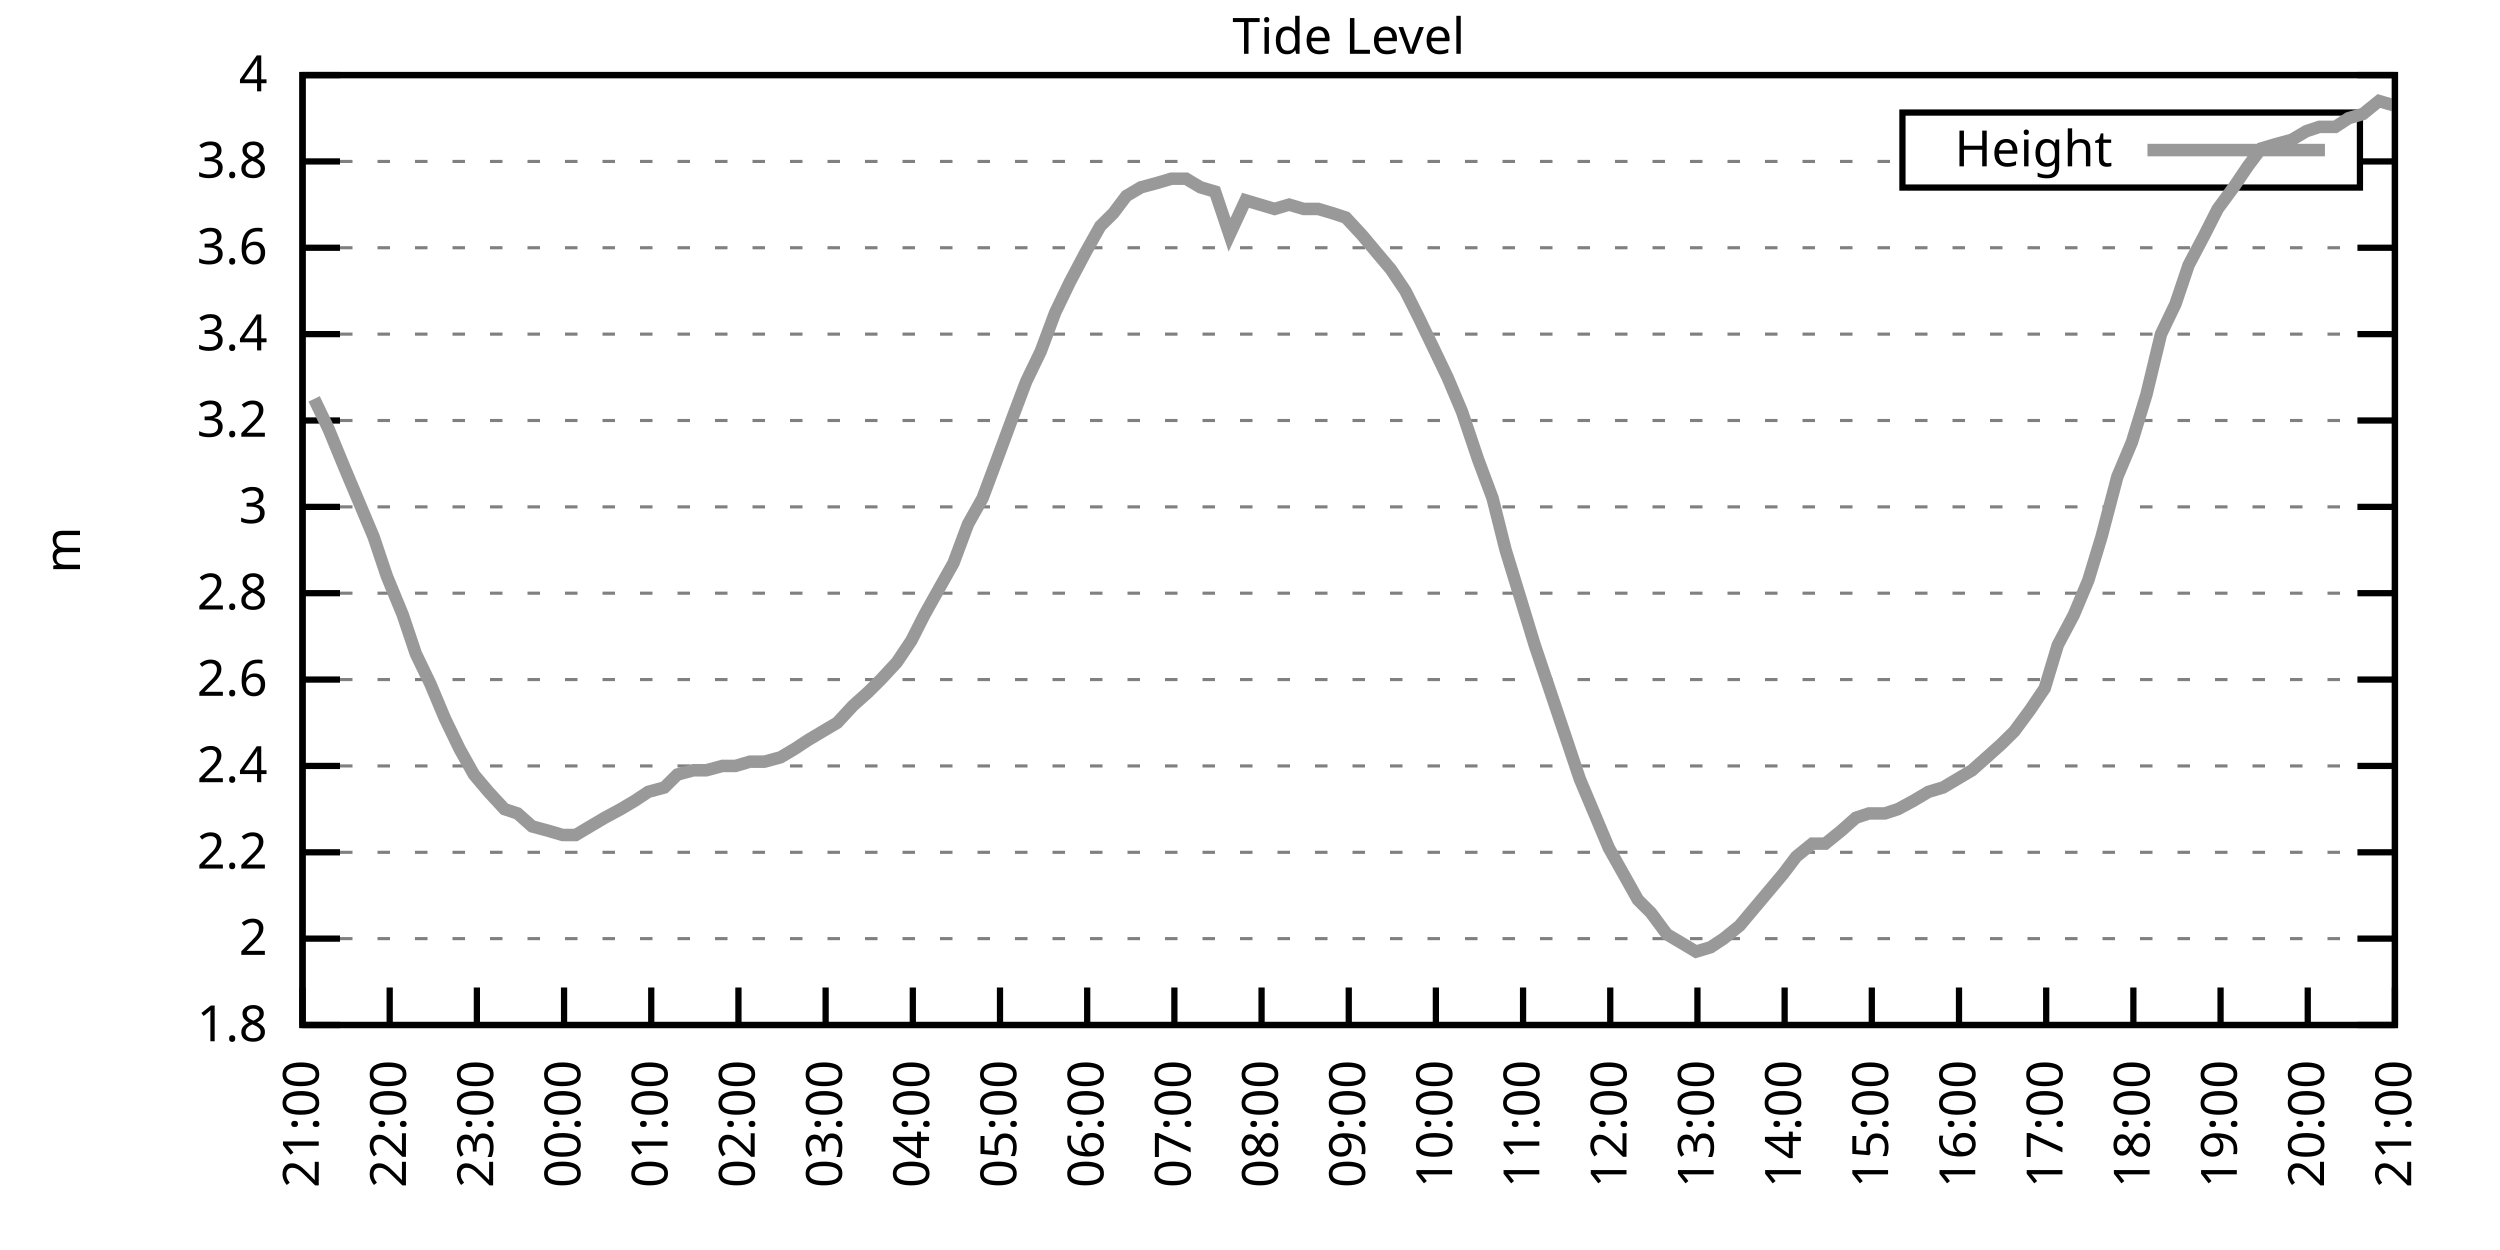
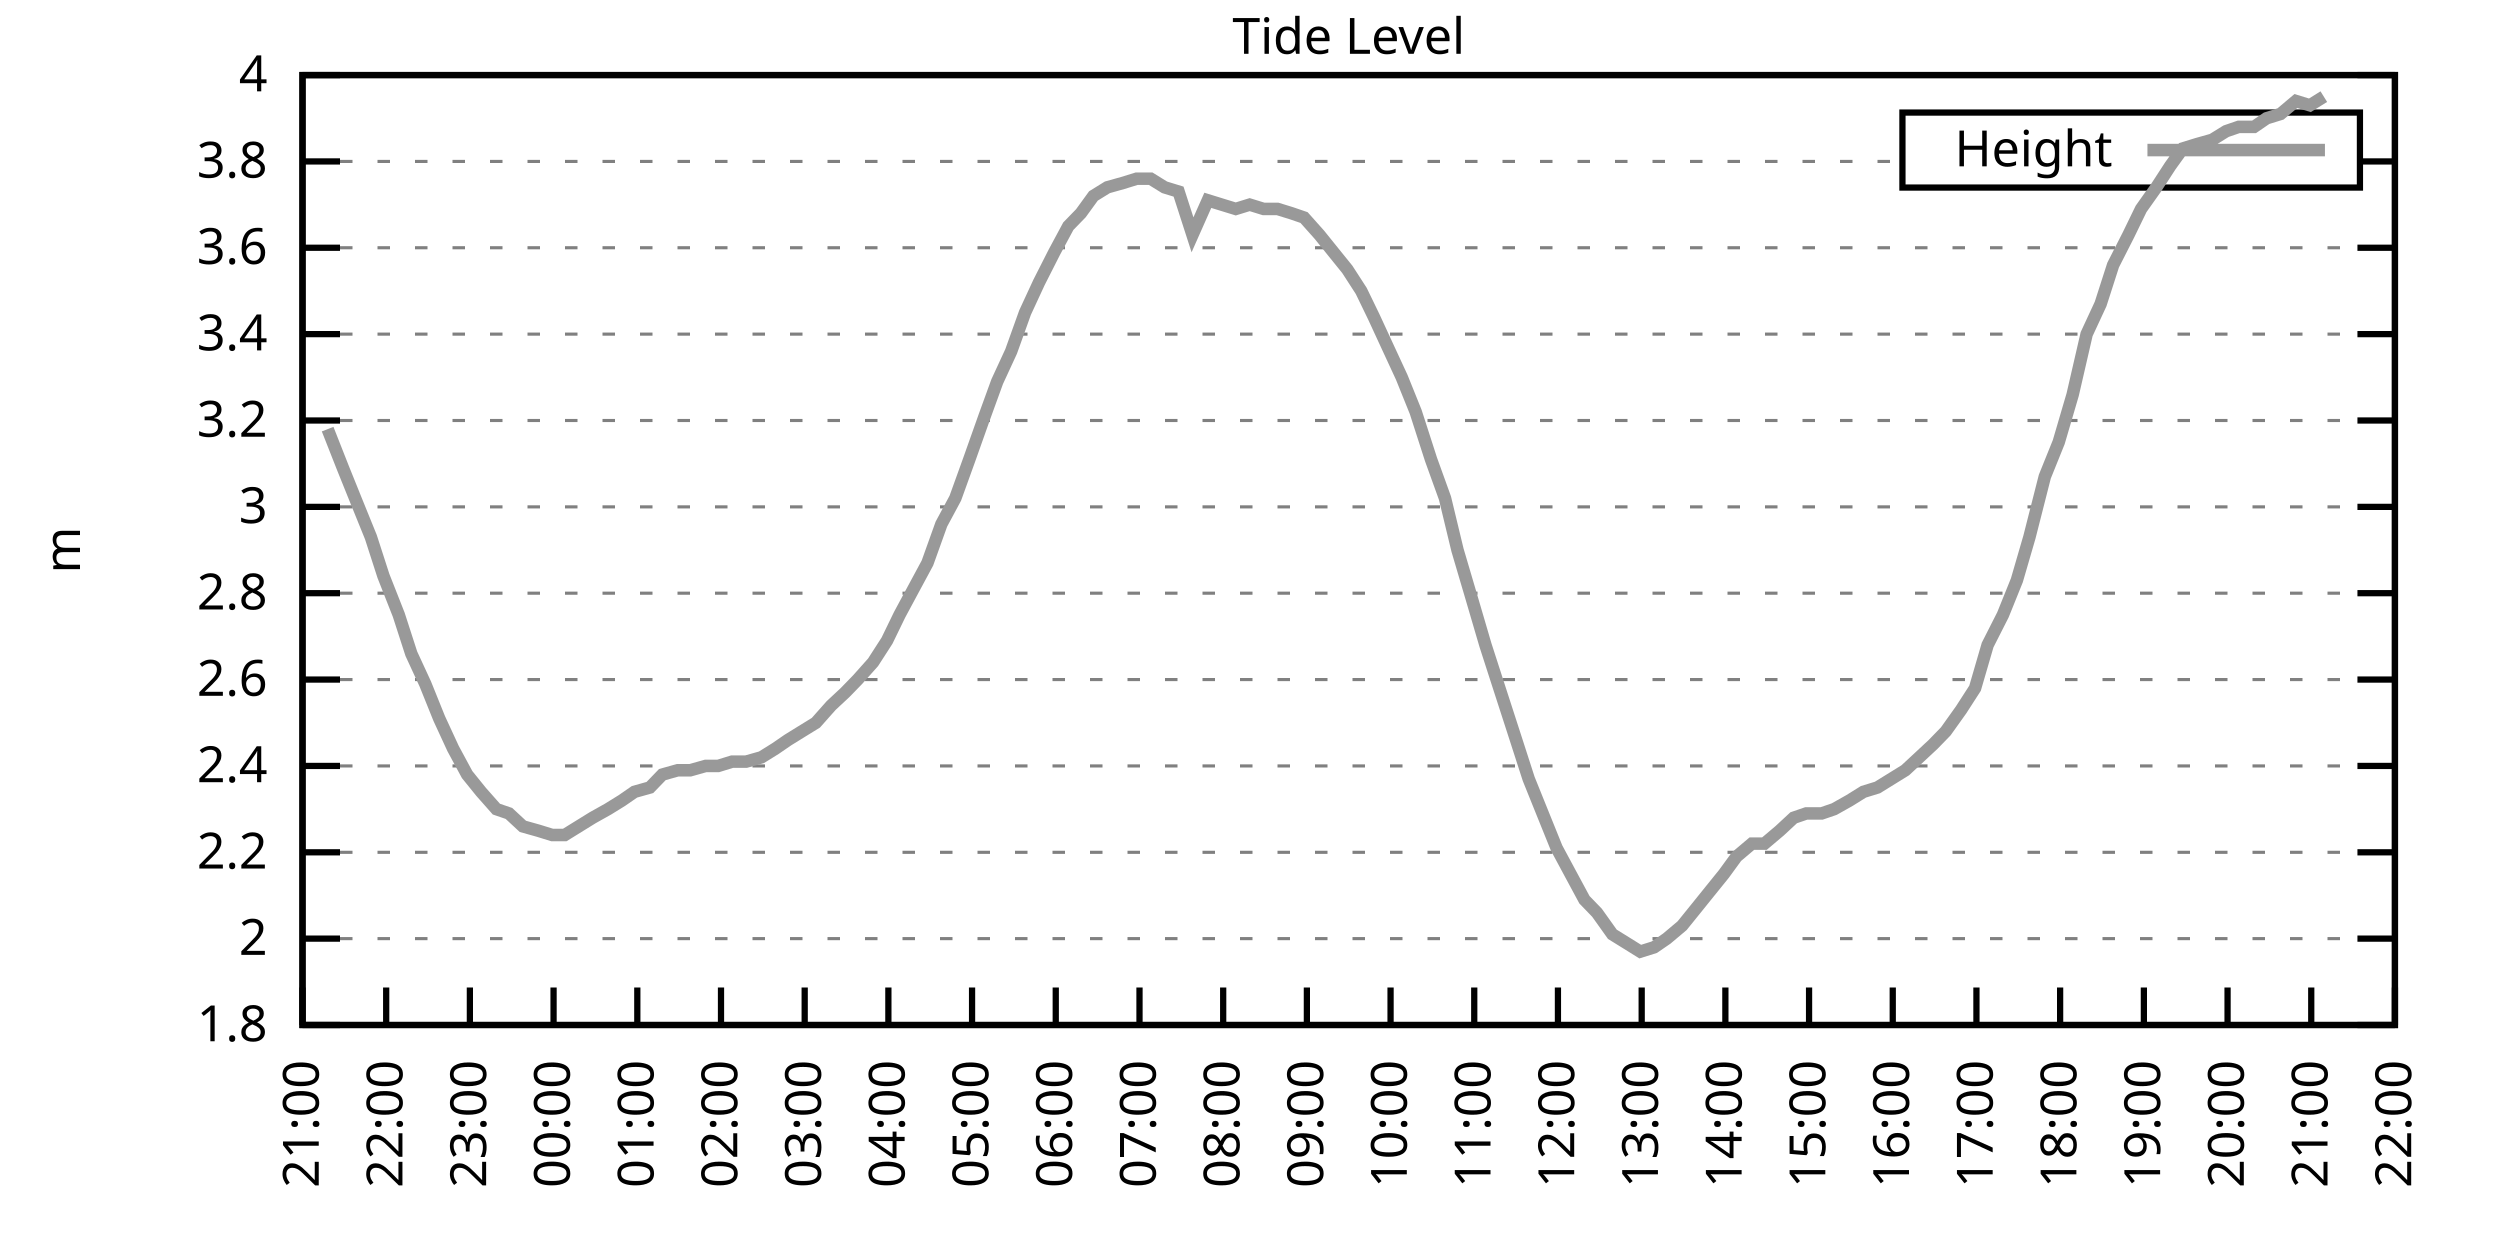
<svg xmlns="http://www.w3.org/2000/svg" xmlns:xlink="http://www.w3.org/1999/xlink" width="400" height="200" viewBox="0 0 400 200">
  <g id="gnuplot_canvas">
    <rect x="0" y="0" width="400" height="200" fill="none" />
    <defs>
      <circle id="gpDot" r="0.5" stroke-width="0.5" stroke="currentColor" />
      <path id="gpPt0" stroke-width="0.333" stroke="currentColor" d="M-1,0 h2 M0,-1 v2" />
      <path id="gpPt1" stroke-width="0.333" stroke="currentColor" d="M-1,-1 L1,1 M1,-1 L-1,1" />
      <path id="gpPt2" stroke-width="0.333" stroke="currentColor" d="M-1,0 L1,0 M0,-1 L0,1 M-1,-1 L1,1 M-1,1 L1,-1" />
      <rect id="gpPt3" stroke-width="0.333" stroke="currentColor" x="-1" y="-1" width="2" height="2" />
      <rect id="gpPt4" stroke-width="0.333" stroke="currentColor" fill="currentColor" x="-1" y="-1" width="2" height="2" />
      <circle id="gpPt5" stroke-width="0.333" stroke="currentColor" cx="0" cy="0" r="1" />
      <use xlink:href="#gpPt5" id="gpPt6" fill="currentColor" stroke="none" />
      <path id="gpPt7" stroke-width="0.333" stroke="currentColor" d="M0,-1.33 L-1.33,0.67 L1.33,0.67 z" />
      <use xlink:href="#gpPt7" id="gpPt8" fill="currentColor" stroke="none" />
      <use xlink:href="#gpPt7" id="gpPt9" stroke="currentColor" transform="rotate(180)" />
      <use xlink:href="#gpPt9" id="gpPt10" fill="currentColor" stroke="none" />
      <use xlink:href="#gpPt3" id="gpPt11" stroke="currentColor" transform="rotate(45)" />
      <use xlink:href="#gpPt11" id="gpPt12" fill="currentColor" stroke="none" />
      <path id="gpPt13" stroke-width="0.333" stroke="currentColor" d="M0,1.330 L1.265,0.411 L0.782,-1.067 L-0.782,-1.076 L-1.265,0.411 z" />
      <use xlink:href="#gpPt13" id="gpPt14" fill="currentColor" stroke="none" />
      <filter id="textbox" filterUnits="objectBoundingBox" x="0" y="0" height="1" width="1">
        <feFlood flood-color="white" flood-opacity="1" result="bgnd" />
        <feComposite in="SourceGraphic" in2="bgnd" operator="atop" />
      </filter>
      <filter id="greybox" filterUnits="objectBoundingBox" x="0" y="0" height="1" width="1">
        <feFlood flood-color="lightgrey" flood-opacity="1" result="grey" />
        <feComposite in="SourceGraphic" in2="grey" operator="atop" />
      </filter>
    </defs>
    <g fill="none" color="white" stroke="currentColor" stroke-width="1.00" stroke-linecap="butt" stroke-linejoin="miter">
</g>
    <g fill="none" color="black" stroke="currentColor" stroke-width="1.00" stroke-linecap="butt" stroke-linejoin="miter">
      <g stroke="none" shape-rendering="crispEdges">
        <polygon fill="rgb(255, 255, 255)" points="48.40,164.00 383.18,164.00 383.18,12.02 48.40,12.02 " />
      </g>
    </g>
    <g fill="none" color="black" stroke="currentColor" stroke-width="1.00" stroke-linecap="butt" stroke-linejoin="miter">
</g>
    <g fill="none" color="black" stroke="black" stroke-width="0.50" stroke-linecap="butt" stroke-linejoin="miter">
</g>
    <g fill="none" color="gray" stroke="currentColor" stroke-width="0.50" stroke-linecap="butt" stroke-linejoin="miter">
      <path stroke="gray" stroke-dasharray="2,4" class="gridline" d="M48.40,164.00 L383.19,164.00  " />
    </g>
    <g fill="none" color="gray" stroke="gray" stroke-width="1.00" stroke-linecap="butt" stroke-linejoin="miter">
</g>
    <g fill="none" color="black" stroke="currentColor" stroke-width="1.00" stroke-linecap="butt" stroke-linejoin="miter">
      <path stroke="black" d="M48.40,164.00 L54.40,164.00 M383.19,164.00 L377.19,164.00  " />
      <g transform="translate(42.80,166.60)" stroke="none" fill="black" font-family="Sans" font-size="8.00" text-anchor="end">
        <text>
          <tspan font-family="Sans"> 1.8</tspan>
        </text>
      </g>
    </g>
    <g fill="none" color="black" stroke="currentColor" stroke-width="1.00" stroke-linecap="butt" stroke-linejoin="miter">
</g>
    <g fill="none" color="black" stroke="black" stroke-width="0.50" stroke-linecap="butt" stroke-linejoin="miter">
</g>
    <g fill="none" color="gray" stroke="currentColor" stroke-width="0.50" stroke-linecap="butt" stroke-linejoin="miter">
      <path stroke="gray" stroke-dasharray="2,4" class="gridline" d="M48.40,150.18 L383.19,150.18  " />
    </g>
    <g fill="none" color="gray" stroke="gray" stroke-width="1.00" stroke-linecap="butt" stroke-linejoin="miter">
</g>
    <g fill="none" color="black" stroke="currentColor" stroke-width="1.00" stroke-linecap="butt" stroke-linejoin="miter">
      <path stroke="black" d="M48.40,150.18 L54.40,150.18 M383.19,150.18 L377.19,150.18  " />
      <g transform="translate(42.80,152.78)" stroke="none" fill="black" font-family="Sans" font-size="8.00" text-anchor="end">
        <text>
          <tspan font-family="Sans"> 2</tspan>
        </text>
      </g>
    </g>
    <g fill="none" color="black" stroke="currentColor" stroke-width="1.00" stroke-linecap="butt" stroke-linejoin="miter">
</g>
    <g fill="none" color="black" stroke="black" stroke-width="0.50" stroke-linecap="butt" stroke-linejoin="miter">
</g>
    <g fill="none" color="gray" stroke="currentColor" stroke-width="0.50" stroke-linecap="butt" stroke-linejoin="miter">
      <path stroke="gray" stroke-dasharray="2,4" class="gridline" d="M48.40,136.37 L383.19,136.37  " />
    </g>
    <g fill="none" color="gray" stroke="gray" stroke-width="1.00" stroke-linecap="butt" stroke-linejoin="miter">
</g>
    <g fill="none" color="black" stroke="currentColor" stroke-width="1.00" stroke-linecap="butt" stroke-linejoin="miter">
      <path stroke="black" d="M48.40,136.37 L54.40,136.37 M383.19,136.37 L377.19,136.37  " />
      <g transform="translate(42.80,138.97)" stroke="none" fill="black" font-family="Sans" font-size="8.00" text-anchor="end">
        <text>
          <tspan font-family="Sans"> 2.2</tspan>
        </text>
      </g>
    </g>
    <g fill="none" color="black" stroke="currentColor" stroke-width="1.00" stroke-linecap="butt" stroke-linejoin="miter">
</g>
    <g fill="none" color="black" stroke="black" stroke-width="0.50" stroke-linecap="butt" stroke-linejoin="miter">
</g>
    <g fill="none" color="gray" stroke="currentColor" stroke-width="0.50" stroke-linecap="butt" stroke-linejoin="miter">
      <path stroke="gray" stroke-dasharray="2,4" class="gridline" d="M48.40,122.55 L383.19,122.55  " />
    </g>
    <g fill="none" color="gray" stroke="gray" stroke-width="1.00" stroke-linecap="butt" stroke-linejoin="miter">
</g>
    <g fill="none" color="black" stroke="currentColor" stroke-width="1.00" stroke-linecap="butt" stroke-linejoin="miter">
      <path stroke="black" d="M48.40,122.55 L54.40,122.55 M383.19,122.55 L377.19,122.55  " />
      <g transform="translate(42.80,125.15)" stroke="none" fill="black" font-family="Sans" font-size="8.00" text-anchor="end">
        <text>
          <tspan font-family="Sans"> 2.4</tspan>
        </text>
      </g>
    </g>
    <g fill="none" color="black" stroke="currentColor" stroke-width="1.00" stroke-linecap="butt" stroke-linejoin="miter">
</g>
    <g fill="none" color="black" stroke="black" stroke-width="0.50" stroke-linecap="butt" stroke-linejoin="miter">
</g>
    <g fill="none" color="gray" stroke="currentColor" stroke-width="0.50" stroke-linecap="butt" stroke-linejoin="miter">
      <path stroke="gray" stroke-dasharray="2,4" class="gridline" d="M48.40,108.73 L383.19,108.73  " />
    </g>
    <g fill="none" color="gray" stroke="gray" stroke-width="1.00" stroke-linecap="butt" stroke-linejoin="miter">
</g>
    <g fill="none" color="black" stroke="currentColor" stroke-width="1.00" stroke-linecap="butt" stroke-linejoin="miter">
      <path stroke="black" d="M48.40,108.73 L54.40,108.73 M383.19,108.73 L377.19,108.73  " />
      <g transform="translate(42.80,111.33)" stroke="none" fill="black" font-family="Sans" font-size="8.00" text-anchor="end">
        <text>
          <tspan font-family="Sans"> 2.6</tspan>
        </text>
      </g>
    </g>
    <g fill="none" color="black" stroke="currentColor" stroke-width="1.00" stroke-linecap="butt" stroke-linejoin="miter">
</g>
    <g fill="none" color="black" stroke="black" stroke-width="0.50" stroke-linecap="butt" stroke-linejoin="miter">
</g>
    <g fill="none" color="gray" stroke="currentColor" stroke-width="0.50" stroke-linecap="butt" stroke-linejoin="miter">
      <path stroke="gray" stroke-dasharray="2,4" class="gridline" d="M48.40,94.91 L383.19,94.91  " />
    </g>
    <g fill="none" color="gray" stroke="gray" stroke-width="1.00" stroke-linecap="butt" stroke-linejoin="miter">
</g>
    <g fill="none" color="black" stroke="currentColor" stroke-width="1.00" stroke-linecap="butt" stroke-linejoin="miter">
      <path stroke="black" d="M48.40,94.91 L54.40,94.91 M383.19,94.91 L377.19,94.91  " />
      <g transform="translate(42.80,97.51)" stroke="none" fill="black" font-family="Sans" font-size="8.00" text-anchor="end">
        <text>
          <tspan font-family="Sans"> 2.8</tspan>
        </text>
      </g>
    </g>
    <g fill="none" color="black" stroke="currentColor" stroke-width="1.00" stroke-linecap="butt" stroke-linejoin="miter">
</g>
    <g fill="none" color="black" stroke="black" stroke-width="0.50" stroke-linecap="butt" stroke-linejoin="miter">
</g>
    <g fill="none" color="gray" stroke="currentColor" stroke-width="0.50" stroke-linecap="butt" stroke-linejoin="miter">
      <path stroke="gray" stroke-dasharray="2,4" class="gridline" d="M48.40,81.10 L383.19,81.10  " />
    </g>
    <g fill="none" color="gray" stroke="gray" stroke-width="1.00" stroke-linecap="butt" stroke-linejoin="miter">
</g>
    <g fill="none" color="black" stroke="currentColor" stroke-width="1.00" stroke-linecap="butt" stroke-linejoin="miter">
      <path stroke="black" d="M48.40,81.10 L54.40,81.10 M383.19,81.10 L377.19,81.10  " />
      <g transform="translate(42.80,83.70)" stroke="none" fill="black" font-family="Sans" font-size="8.00" text-anchor="end">
        <text>
          <tspan font-family="Sans"> 3</tspan>
        </text>
      </g>
    </g>
    <g fill="none" color="black" stroke="currentColor" stroke-width="1.00" stroke-linecap="butt" stroke-linejoin="miter">
</g>
    <g fill="none" color="black" stroke="black" stroke-width="0.50" stroke-linecap="butt" stroke-linejoin="miter">
</g>
    <g fill="none" color="gray" stroke="currentColor" stroke-width="0.50" stroke-linecap="butt" stroke-linejoin="miter">
      <path stroke="gray" stroke-dasharray="2,4" class="gridline" d="M48.40,67.28 L383.19,67.28  " />
    </g>
    <g fill="none" color="gray" stroke="gray" stroke-width="1.00" stroke-linecap="butt" stroke-linejoin="miter">
</g>
    <g fill="none" color="black" stroke="currentColor" stroke-width="1.00" stroke-linecap="butt" stroke-linejoin="miter">
      <path stroke="black" d="M48.40,67.28 L54.40,67.28 M383.19,67.28 L377.19,67.28  " />
      <g transform="translate(42.80,69.88)" stroke="none" fill="black" font-family="Sans" font-size="8.00" text-anchor="end">
        <text>
          <tspan font-family="Sans"> 3.2</tspan>
        </text>
      </g>
    </g>
    <g fill="none" color="black" stroke="currentColor" stroke-width="1.00" stroke-linecap="butt" stroke-linejoin="miter">
</g>
    <g fill="none" color="black" stroke="black" stroke-width="0.50" stroke-linecap="butt" stroke-linejoin="miter">
</g>
    <g fill="none" color="gray" stroke="currentColor" stroke-width="0.50" stroke-linecap="butt" stroke-linejoin="miter">
      <path stroke="gray" stroke-dasharray="2,4" class="gridline" d="M48.40,53.46 L383.19,53.46  " />
    </g>
    <g fill="none" color="gray" stroke="gray" stroke-width="1.00" stroke-linecap="butt" stroke-linejoin="miter">
</g>
    <g fill="none" color="black" stroke="currentColor" stroke-width="1.00" stroke-linecap="butt" stroke-linejoin="miter">
      <path stroke="black" d="M48.40,53.46 L54.40,53.46 M383.19,53.46 L377.19,53.46  " />
      <g transform="translate(42.80,56.06)" stroke="none" fill="black" font-family="Sans" font-size="8.00" text-anchor="end">
        <text>
          <tspan font-family="Sans"> 3.4</tspan>
        </text>
      </g>
    </g>
    <g fill="none" color="black" stroke="currentColor" stroke-width="1.00" stroke-linecap="butt" stroke-linejoin="miter">
</g>
    <g fill="none" color="black" stroke="black" stroke-width="0.50" stroke-linecap="butt" stroke-linejoin="miter">
</g>
    <g fill="none" color="gray" stroke="currentColor" stroke-width="0.50" stroke-linecap="butt" stroke-linejoin="miter">
      <path stroke="gray" stroke-dasharray="2,4" class="gridline" d="M48.40,39.64 L383.19,39.64  " />
    </g>
    <g fill="none" color="gray" stroke="gray" stroke-width="1.00" stroke-linecap="butt" stroke-linejoin="miter">
</g>
    <g fill="none" color="black" stroke="currentColor" stroke-width="1.00" stroke-linecap="butt" stroke-linejoin="miter">
      <path stroke="black" d="M48.40,39.64 L54.40,39.64 M383.19,39.64 L377.19,39.64  " />
      <g transform="translate(42.80,42.24)" stroke="none" fill="black" font-family="Sans" font-size="8.00" text-anchor="end">
        <text>
          <tspan font-family="Sans"> 3.6</tspan>
        </text>
      </g>
    </g>
    <g fill="none" color="black" stroke="currentColor" stroke-width="1.00" stroke-linecap="butt" stroke-linejoin="miter">
</g>
    <g fill="none" color="black" stroke="black" stroke-width="0.50" stroke-linecap="butt" stroke-linejoin="miter">
</g>
    <g fill="none" color="gray" stroke="currentColor" stroke-width="0.50" stroke-linecap="butt" stroke-linejoin="miter">
      <path stroke="gray" stroke-dasharray="2,4" class="gridline" d="M48.40,25.83 L304.39,25.83 M377.59,25.83 L383.19,25.83  " />
    </g>
    <g fill="none" color="gray" stroke="gray" stroke-width="1.00" stroke-linecap="butt" stroke-linejoin="miter">
</g>
    <g fill="none" color="black" stroke="currentColor" stroke-width="1.00" stroke-linecap="butt" stroke-linejoin="miter">
      <path stroke="black" d="M48.40,25.83 L54.40,25.83 M383.19,25.83 L377.19,25.83  " />
      <g transform="translate(42.80,28.43)" stroke="none" fill="black" font-family="Sans" font-size="8.00" text-anchor="end">
        <text>
          <tspan font-family="Sans"> 3.8</tspan>
        </text>
      </g>
    </g>
    <g fill="none" color="black" stroke="currentColor" stroke-width="1.00" stroke-linecap="butt" stroke-linejoin="miter">
</g>
    <g fill="none" color="black" stroke="black" stroke-width="0.50" stroke-linecap="butt" stroke-linejoin="miter">
</g>
    <g fill="none" color="gray" stroke="currentColor" stroke-width="0.50" stroke-linecap="butt" stroke-linejoin="miter">
      <path stroke="gray" stroke-dasharray="2,4" class="gridline" d="M48.40,12.01 L383.19,12.01  " />
    </g>
    <g fill="none" color="gray" stroke="gray" stroke-width="1.00" stroke-linecap="butt" stroke-linejoin="miter">
</g>
    <g fill="none" color="black" stroke="currentColor" stroke-width="1.00" stroke-linecap="butt" stroke-linejoin="miter">
      <path stroke="black" d="M48.40,12.01 L54.40,12.01 M383.19,12.01 L377.19,12.01  " />
      <g transform="translate(42.80,14.61)" stroke="none" fill="black" font-family="Sans" font-size="8.00" text-anchor="end">
        <text>
          <tspan font-family="Sans"> 4</tspan>
        </text>
      </g>
    </g>
    <g fill="none" color="black" stroke="currentColor" stroke-width="1.00" stroke-linecap="butt" stroke-linejoin="miter">
      <path stroke="black" d="M48.40,164.00 L48.40,158.00  " />
      <g transform="translate(51.00,169.60) rotate(270.00)" stroke="none" fill="black" font-family="Sans" font-size="8.00" text-anchor="end">
        <text>
          <tspan font-family="Sans">21:00</tspan>
        </text>
      </g>
    </g>
    <g fill="none" color="black" stroke="currentColor" stroke-width="1.00" stroke-linecap="butt" stroke-linejoin="miter">
-       <path stroke="black" d="M62.35,164.00 L62.35,158.00  " />
-       <g transform="translate(64.95,169.60) rotate(270.00)" stroke="none" fill="black" font-family="Sans" font-size="8.00" text-anchor="end">
+       <path stroke="black" d="M61.79,164.00 L61.79,158.00  " />
+       <g transform="translate(64.39,169.60) rotate(270.00)" stroke="none" fill="black" font-family="Sans" font-size="8.00" text-anchor="end">
        <text>
          <tspan font-family="Sans">22:00</tspan>
        </text>
      </g>
    </g>
    <g fill="none" color="black" stroke="currentColor" stroke-width="1.00" stroke-linecap="butt" stroke-linejoin="miter">
-       <path stroke="black" d="M76.30,164.00 L76.30,158.00  " />
-       <g transform="translate(78.90,169.60) rotate(270.00)" stroke="none" fill="black" font-family="Sans" font-size="8.00" text-anchor="end">
+       <path stroke="black" d="M75.18,164.00 L75.18,158.00  " />
+       <g transform="translate(77.78,169.60) rotate(270.00)" stroke="none" fill="black" font-family="Sans" font-size="8.00" text-anchor="end">
        <text>
          <tspan font-family="Sans">23:00</tspan>
        </text>
      </g>
    </g>
    <g fill="none" color="black" stroke="currentColor" stroke-width="1.00" stroke-linecap="butt" stroke-linejoin="miter">
-       <path stroke="black" d="M90.25,164.00 L90.25,158.00  " />
-       <g transform="translate(92.85,169.60) rotate(270.00)" stroke="none" fill="black" font-family="Sans" font-size="8.00" text-anchor="end">
+       <path stroke="black" d="M88.57,164.00 L88.57,158.00  " />
+       <g transform="translate(91.17,169.60) rotate(270.00)" stroke="none" fill="black" font-family="Sans" font-size="8.00" text-anchor="end">
        <text>
          <tspan font-family="Sans">00:00</tspan>
        </text>
      </g>
    </g>
    <g fill="none" color="black" stroke="currentColor" stroke-width="1.00" stroke-linecap="butt" stroke-linejoin="miter">
-       <path stroke="black" d="M104.20,164.00 L104.20,158.00  " />
-       <g transform="translate(106.80,169.60) rotate(270.00)" stroke="none" fill="black" font-family="Sans" font-size="8.00" text-anchor="end">
+       <path stroke="black" d="M101.97,164.00 L101.97,158.00  " />
+       <g transform="translate(104.57,169.60) rotate(270.00)" stroke="none" fill="black" font-family="Sans" font-size="8.00" text-anchor="end">
        <text>
          <tspan font-family="Sans">01:00</tspan>
        </text>
      </g>
    </g>
    <g fill="none" color="black" stroke="currentColor" stroke-width="1.00" stroke-linecap="butt" stroke-linejoin="miter">
-       <path stroke="black" d="M118.15,164.00 L118.15,158.00  " />
-       <g transform="translate(120.75,169.60) rotate(270.00)" stroke="none" fill="black" font-family="Sans" font-size="8.00" text-anchor="end">
+       <path stroke="black" d="M115.36,164.00 L115.36,158.00  " />
+       <g transform="translate(117.96,169.60) rotate(270.00)" stroke="none" fill="black" font-family="Sans" font-size="8.00" text-anchor="end">
        <text>
          <tspan font-family="Sans">02:00</tspan>
        </text>
      </g>
    </g>
    <g fill="none" color="black" stroke="currentColor" stroke-width="1.00" stroke-linecap="butt" stroke-linejoin="miter">
-       <path stroke="black" d="M132.10,164.00 L132.10,158.00  " />
-       <g transform="translate(134.70,169.60) rotate(270.00)" stroke="none" fill="black" font-family="Sans" font-size="8.00" text-anchor="end">
+       <path stroke="black" d="M128.75,164.00 L128.75,158.00  " />
+       <g transform="translate(131.35,169.60) rotate(270.00)" stroke="none" fill="black" font-family="Sans" font-size="8.00" text-anchor="end">
        <text>
          <tspan font-family="Sans">03:00</tspan>
        </text>
      </g>
    </g>
    <g fill="none" color="black" stroke="currentColor" stroke-width="1.00" stroke-linecap="butt" stroke-linejoin="miter">
-       <path stroke="black" d="M146.05,164.00 L146.05,158.00  " />
-       <g transform="translate(148.65,169.60) rotate(270.00)" stroke="none" fill="black" font-family="Sans" font-size="8.00" text-anchor="end">
+       <path stroke="black" d="M142.14,164.00 L142.14,158.00  " />
+       <g transform="translate(144.74,169.60) rotate(270.00)" stroke="none" fill="black" font-family="Sans" font-size="8.00" text-anchor="end">
        <text>
          <tspan font-family="Sans">04:00</tspan>
        </text>
      </g>
    </g>
    <g fill="none" color="black" stroke="currentColor" stroke-width="1.00" stroke-linecap="butt" stroke-linejoin="miter">
-       <path stroke="black" d="M160.00,164.00 L160.00,158.00  " />
-       <g transform="translate(162.60,169.60) rotate(270.00)" stroke="none" fill="black" font-family="Sans" font-size="8.00" text-anchor="end">
+       <path stroke="black" d="M155.53,164.00 L155.53,158.00  " />
+       <g transform="translate(158.13,169.60) rotate(270.00)" stroke="none" fill="black" font-family="Sans" font-size="8.00" text-anchor="end">
        <text>
          <tspan font-family="Sans">05:00</tspan>
        </text>
      </g>
    </g>
    <g fill="none" color="black" stroke="currentColor" stroke-width="1.00" stroke-linecap="butt" stroke-linejoin="miter">
-       <path stroke="black" d="M173.95,164.00 L173.95,158.00  " />
-       <g transform="translate(176.55,169.60) rotate(270.00)" stroke="none" fill="black" font-family="Sans" font-size="8.00" text-anchor="end">
+       <path stroke="black" d="M168.92,164.00 L168.92,158.00  " />
+       <g transform="translate(171.52,169.60) rotate(270.00)" stroke="none" fill="black" font-family="Sans" font-size="8.00" text-anchor="end">
        <text>
          <tspan font-family="Sans">06:00</tspan>
        </text>
      </g>
    </g>
    <g fill="none" color="black" stroke="currentColor" stroke-width="1.00" stroke-linecap="butt" stroke-linejoin="miter">
-       <path stroke="black" d="M187.90,164.00 L187.90,158.00  " />
-       <g transform="translate(190.50,169.60) rotate(270.00)" stroke="none" fill="black" font-family="Sans" font-size="8.00" text-anchor="end">
+       <path stroke="black" d="M182.32,164.00 L182.32,158.00  " />
+       <g transform="translate(184.92,169.60) rotate(270.00)" stroke="none" fill="black" font-family="Sans" font-size="8.00" text-anchor="end">
        <text>
          <tspan font-family="Sans">07:00</tspan>
        </text>
      </g>
    </g>
    <g fill="none" color="black" stroke="currentColor" stroke-width="1.00" stroke-linecap="butt" stroke-linejoin="miter">
-       <path stroke="black" d="M201.85,164.00 L201.85,158.00  " />
-       <g transform="translate(204.45,169.60) rotate(270.00)" stroke="none" fill="black" font-family="Sans" font-size="8.00" text-anchor="end">
+       <path stroke="black" d="M195.71,164.00 L195.71,158.00  " />
+       <g transform="translate(198.31,169.60) rotate(270.00)" stroke="none" fill="black" font-family="Sans" font-size="8.00" text-anchor="end">
        <text>
          <tspan font-family="Sans">08:00</tspan>
        </text>
      </g>
    </g>
    <g fill="none" color="black" stroke="currentColor" stroke-width="1.00" stroke-linecap="butt" stroke-linejoin="miter">
-       <path stroke="black" d="M215.80,164.00 L215.80,158.00  " />
-       <g transform="translate(218.40,169.60) rotate(270.00)" stroke="none" fill="black" font-family="Sans" font-size="8.00" text-anchor="end">
+       <path stroke="black" d="M209.10,164.00 L209.10,158.00  " />
+       <g transform="translate(211.70,169.60) rotate(270.00)" stroke="none" fill="black" font-family="Sans" font-size="8.00" text-anchor="end">
        <text>
          <tspan font-family="Sans">09:00</tspan>
        </text>
      </g>
    </g>
    <g fill="none" color="black" stroke="currentColor" stroke-width="1.00" stroke-linecap="butt" stroke-linejoin="miter">
-       <path stroke="black" d="M229.74,164.00 L229.74,158.00  " />
-       <g transform="translate(232.34,169.60) rotate(270.00)" stroke="none" fill="black" font-family="Sans" font-size="8.00" text-anchor="end">
+       <path stroke="black" d="M222.49,164.00 L222.49,158.00  " />
+       <g transform="translate(225.09,169.60) rotate(270.00)" stroke="none" fill="black" font-family="Sans" font-size="8.00" text-anchor="end">
        <text>
          <tspan font-family="Sans">10:00</tspan>
        </text>
      </g>
    </g>
    <g fill="none" color="black" stroke="currentColor" stroke-width="1.00" stroke-linecap="butt" stroke-linejoin="miter">
-       <path stroke="black" d="M243.69,164.00 L243.69,158.00  " />
-       <g transform="translate(246.29,169.60) rotate(270.00)" stroke="none" fill="black" font-family="Sans" font-size="8.00" text-anchor="end">
+       <path stroke="black" d="M235.88,164.00 L235.88,158.00  " />
+       <g transform="translate(238.48,169.60) rotate(270.00)" stroke="none" fill="black" font-family="Sans" font-size="8.00" text-anchor="end">
        <text>
          <tspan font-family="Sans">11:00</tspan>
        </text>
      </g>
    </g>
    <g fill="none" color="black" stroke="currentColor" stroke-width="1.00" stroke-linecap="butt" stroke-linejoin="miter">
-       <path stroke="black" d="M257.64,164.00 L257.64,158.00  " />
-       <g transform="translate(260.24,169.60) rotate(270.00)" stroke="none" fill="black" font-family="Sans" font-size="8.00" text-anchor="end">
+       <path stroke="black" d="M249.27,164.00 L249.27,158.00  " />
+       <g transform="translate(251.87,169.60) rotate(270.00)" stroke="none" fill="black" font-family="Sans" font-size="8.00" text-anchor="end">
        <text>
          <tspan font-family="Sans">12:00</tspan>
        </text>
      </g>
    </g>
    <g fill="none" color="black" stroke="currentColor" stroke-width="1.00" stroke-linecap="butt" stroke-linejoin="miter">
-       <path stroke="black" d="M271.59,164.00 L271.59,158.00  " />
-       <g transform="translate(274.19,169.60) rotate(270.00)" stroke="none" fill="black" font-family="Sans" font-size="8.00" text-anchor="end">
+       <path stroke="black" d="M262.67,164.00 L262.67,158.00  " />
+       <g transform="translate(265.27,169.60) rotate(270.00)" stroke="none" fill="black" font-family="Sans" font-size="8.00" text-anchor="end">
        <text>
          <tspan font-family="Sans">13:00</tspan>
        </text>
      </g>
    </g>
    <g fill="none" color="black" stroke="currentColor" stroke-width="1.00" stroke-linecap="butt" stroke-linejoin="miter">
-       <path stroke="black" d="M285.54,164.00 L285.54,158.00  " />
-       <g transform="translate(288.14,169.60) rotate(270.00)" stroke="none" fill="black" font-family="Sans" font-size="8.00" text-anchor="end">
+       <path stroke="black" d="M276.06,164.00 L276.06,158.00  " />
+       <g transform="translate(278.66,169.60) rotate(270.00)" stroke="none" fill="black" font-family="Sans" font-size="8.00" text-anchor="end">
        <text>
          <tspan font-family="Sans">14:00</tspan>
        </text>
      </g>
    </g>
    <g fill="none" color="black" stroke="currentColor" stroke-width="1.00" stroke-linecap="butt" stroke-linejoin="miter">
-       <path stroke="black" d="M299.49,164.00 L299.49,158.00  " />
-       <g transform="translate(302.09,169.60) rotate(270.00)" stroke="none" fill="black" font-family="Sans" font-size="8.00" text-anchor="end">
+       <path stroke="black" d="M289.45,164.00 L289.45,158.00  " />
+       <g transform="translate(292.05,169.60) rotate(270.00)" stroke="none" fill="black" font-family="Sans" font-size="8.00" text-anchor="end">
        <text>
          <tspan font-family="Sans">15:00</tspan>
        </text>
      </g>
    </g>
    <g fill="none" color="black" stroke="currentColor" stroke-width="1.00" stroke-linecap="butt" stroke-linejoin="miter">
-       <path stroke="black" d="M313.44,164.00 L313.44,158.00  " />
-       <g transform="translate(316.04,169.60) rotate(270.00)" stroke="none" fill="black" font-family="Sans" font-size="8.00" text-anchor="end">
+       <path stroke="black" d="M302.84,164.00 L302.84,158.00  " />
+       <g transform="translate(305.44,169.60) rotate(270.00)" stroke="none" fill="black" font-family="Sans" font-size="8.00" text-anchor="end">
        <text>
          <tspan font-family="Sans">16:00</tspan>
        </text>
      </g>
    </g>
    <g fill="none" color="black" stroke="currentColor" stroke-width="1.00" stroke-linecap="butt" stroke-linejoin="miter">
-       <path stroke="black" d="M327.39,164.00 L327.39,158.00  " />
-       <g transform="translate(329.99,169.60) rotate(270.00)" stroke="none" fill="black" font-family="Sans" font-size="8.00" text-anchor="end">
+       <path stroke="black" d="M316.23,164.00 L316.23,158.00  " />
+       <g transform="translate(318.83,169.60) rotate(270.00)" stroke="none" fill="black" font-family="Sans" font-size="8.00" text-anchor="end">
        <text>
          <tspan font-family="Sans">17:00</tspan>
        </text>
      </g>
    </g>
    <g fill="none" color="black" stroke="currentColor" stroke-width="1.00" stroke-linecap="butt" stroke-linejoin="miter">
-       <path stroke="black" d="M341.34,164.00 L341.34,158.00  " />
-       <g transform="translate(343.94,169.60) rotate(270.00)" stroke="none" fill="black" font-family="Sans" font-size="8.00" text-anchor="end">
+       <path stroke="black" d="M329.62,164.00 L329.62,158.00  " />
+       <g transform="translate(332.22,169.60) rotate(270.00)" stroke="none" fill="black" font-family="Sans" font-size="8.00" text-anchor="end">
        <text>
          <tspan font-family="Sans">18:00</tspan>
        </text>
      </g>
    </g>
    <g fill="none" color="black" stroke="currentColor" stroke-width="1.00" stroke-linecap="butt" stroke-linejoin="miter">
-       <path stroke="black" d="M355.29,164.00 L355.29,158.00  " />
-       <g transform="translate(357.89,169.60) rotate(270.00)" stroke="none" fill="black" font-family="Sans" font-size="8.00" text-anchor="end">
+       <path stroke="black" d="M343.02,164.00 L343.02,158.00  " />
+       <g transform="translate(345.62,169.60) rotate(270.00)" stroke="none" fill="black" font-family="Sans" font-size="8.00" text-anchor="end">
        <text>
          <tspan font-family="Sans">19:00</tspan>
        </text>
      </g>
    </g>
    <g fill="none" color="black" stroke="currentColor" stroke-width="1.00" stroke-linecap="butt" stroke-linejoin="miter">
-       <path stroke="black" d="M369.24,164.00 L369.24,158.00  " />
-       <g transform="translate(371.84,169.60) rotate(270.00)" stroke="none" fill="black" font-family="Sans" font-size="8.00" text-anchor="end">
+       <path stroke="black" d="M356.41,164.00 L356.41,158.00  " />
+       <g transform="translate(359.01,169.60) rotate(270.00)" stroke="none" fill="black" font-family="Sans" font-size="8.00" text-anchor="end">
        <text>
          <tspan font-family="Sans">20:00</tspan>
+         </text>
+       </g>
+     </g>
+     <g fill="none" color="black" stroke="currentColor" stroke-width="1.00" stroke-linecap="butt" stroke-linejoin="miter">
+       <path stroke="black" d="M369.80,164.00 L369.80,158.00  " />
+       <g transform="translate(372.40,169.60) rotate(270.00)" stroke="none" fill="black" font-family="Sans" font-size="8.00" text-anchor="end">
+         <text>
+           <tspan font-family="Sans">21:00</tspan>
        </text>
      </g>
    </g>
    <g fill="none" color="black" stroke="currentColor" stroke-width="1.00" stroke-linecap="butt" stroke-linejoin="miter">
      <path stroke="black" d="M383.19,164.00 L383.19,158.00  " />
      <g transform="translate(385.79,169.60) rotate(270.00)" stroke="none" fill="black" font-family="Sans" font-size="8.00" text-anchor="end">
        <text>
-           <tspan font-family="Sans">21:00</tspan>
+           <tspan font-family="Sans">22:00</tspan>
        </text>
      </g>
    </g>
    <g fill="none" color="black" stroke="currentColor" stroke-width="1.00" stroke-linecap="butt" stroke-linejoin="miter">
</g>
    <g fill="none" color="black" stroke="currentColor" stroke-width="1.00" stroke-linecap="butt" stroke-linejoin="miter">
      <path stroke="black" d="M48.40,12.01 L48.40,164.00 L383.19,164.00 L383.19,12.01 L48.40,12.01 Z  " />
    </g>
    <g fill="none" color="black" stroke="currentColor" stroke-width="1.00" stroke-linecap="butt" stroke-linejoin="miter">
</g>
    <g fill="none" color="black" stroke="currentColor" stroke-width="1.00" stroke-linecap="butt" stroke-linejoin="miter">
      <path stroke="black" d="M304.39,30.01 L304.39,18.01 L377.59,18.01 L377.59,30.01 L304.39,30.01 Z  " />
    </g>
    <g id="Tide_level_plot_1">
      <g fill="none" color="white" stroke="black" stroke-width="2.00" stroke-linecap="butt" stroke-linejoin="miter">
</g>
      <g fill="none" color="black" stroke="currentColor" stroke-width="2.00" stroke-linecap="butt" stroke-linejoin="miter">
        <g transform="translate(337.99,26.61)" stroke="none" fill="black" font-family="Sans" font-size="8.00" text-anchor="end">
          <text>
            <tspan font-family="Sans">Height</tspan>
          </text>
        </g>
      </g>
      <g fill="none" color="black" stroke="currentColor" stroke-width="2.00" stroke-linecap="butt" stroke-linejoin="miter">
-         <path stroke="rgb(153, 153, 153)" d="M343.59,24.01 L371.99,24.01 M50.26,63.82 L52.58,68.66 L55.14,74.88 L57.47,80.41 L59.79,85.93 L61.88,92.15   L64.44,98.37 L66.53,104.59 L68.86,109.42 L71.18,114.95 L73.51,119.78 L75.83,123.93 L78.16,126.69 L80.72,129.46   L82.81,130.15 L85.13,132.22 L87.69,132.91 L90.02,133.60 L92.11,133.60 L94.43,132.22 L96.76,130.84 L99.32,129.46   L101.64,128.08 L103.73,126.69 L106.29,126.00 L108.38,123.93 L110.94,123.24 L113.03,123.24 L115.59,122.55 L117.68,122.55   L120.01,121.86 L122.33,121.86 L124.89,121.17 L127.22,119.78 L129.31,118.40 L131.63,117.02 L133.96,115.64 L136.51,112.88   L138.84,110.80 L140.93,108.73 L143.49,105.97 L145.81,102.51 L147.91,98.37 L150.23,94.22 L152.56,90.08 L154.88,83.86   L157.21,79.71 L159.53,73.50 L162.09,66.59 L164.18,61.06 L166.51,56.23 L168.83,50.01 L171.16,45.17 L173.71,40.34   L176.04,36.19 L178.13,34.12 L180.22,31.35 L182.55,29.97 L185.11,29.28 L187.43,28.59 L189.76,28.59 L192.08,29.97   L194.41,30.66 L196.73,37.57 L199.29,32.05 L201.61,32.74 L203.94,33.43 L206.26,32.74 L208.59,33.43 L210.91,33.43   L213.24,34.12 L215.33,34.81 L217.89,37.57 L220.21,40.34 L222.54,43.10 L224.86,46.55 L226.95,50.70 L229.28,55.53   L231.60,60.37 L233.93,65.90 L236.49,73.50 L238.81,79.71 L240.90,88.01 L243.23,95.60 L245.55,103.20 L247.88,110.11   L250.44,117.71 L252.76,124.62 L255.09,130.15 L257.41,135.67 L259.74,139.82 L262.06,143.96 L264.15,146.04 L266.71,149.49   L269.04,150.87 L271.36,152.26 L273.69,151.56 L275.78,150.18 L278.34,148.11 L280.66,145.35 L282.99,142.58 L285.31,139.82   L287.40,137.06 L289.96,134.98 L292.05,134.98 L294.61,132.91 L296.94,130.84 L299.03,130.15 L301.58,130.15 L303.68,129.46   L306.23,128.08 L308.56,126.69 L310.88,126.00 L313.21,124.62 L315.53,123.24 L317.86,121.17 L320.18,119.09 L322.28,117.02   L324.83,113.57 L327.16,110.11 L329.25,103.20 L331.81,98.37 L334.13,92.84 L336.23,85.93 L338.78,76.26 L341.11,70.73   L343.43,63.13 L345.76,53.46 L348.08,48.63 L350.18,42.41 L352.73,37.57 L354.83,33.43 L357.38,29.97 L359.71,26.52   L361.80,23.75 L364.13,23.06 L366.68,22.37 L369.01,20.99 L371.10,20.30 L373.66,20.30 L375.75,18.92 L378.08,18.23   L380.63,16.16 L382.96,16.85  " />
+         <path stroke="rgb(153, 153, 153)" d="M343.59,24.01 L371.99,24.01 M52.42,68.66 L54.87,74.88 L57.10,80.41 L59.34,85.93 L61.35,92.15 L63.80,98.37   L65.81,104.59 L68.04,109.42 L70.27,114.95 L72.50,119.78 L74.74,123.93 L76.97,126.69 L79.42,129.46 L81.43,130.15   L83.66,132.22 L86.12,132.91 L88.35,133.60 L90.36,133.60 L92.59,132.22 L94.82,130.84 L97.28,129.46 L99.51,128.08   L101.52,126.69 L103.98,126.00 L105.98,123.93 L108.44,123.24 L110.45,123.24 L112.90,122.55 L114.91,122.55 L117.14,121.86   L119.38,121.86 L121.83,121.17 L124.06,119.78 L126.07,118.40 L128.30,117.02 L130.54,115.64 L132.99,112.88 L135.22,110.80   L137.23,108.73 L139.69,105.97 L141.92,102.51 L143.93,98.37 L146.16,94.22 L148.39,90.08 L150.62,83.86 L152.85,79.71   L155.09,73.50 L157.54,66.59 L159.55,61.06 L161.78,56.23 L164.01,50.01 L166.25,45.17 L168.70,40.34 L170.93,36.19   L172.94,34.12 L174.95,31.35 L177.18,29.97 L179.64,29.28 L181.87,28.59 L184.10,28.59 L186.33,29.97 L188.57,30.66   L190.80,37.57 L193.25,32.05 L195.48,32.74 L197.72,33.43 L199.95,32.74 L202.18,33.43 L204.41,33.43 L206.64,34.12   L208.65,34.81 L211.11,37.57 L213.34,40.34 L215.57,43.10 L217.80,46.55 L219.81,50.70 L222.04,55.53 L224.28,60.37   L226.51,65.90 L228.96,73.50 L231.20,79.71 L233.20,88.01 L235.44,95.60 L237.67,103.20 L239.90,110.11 L242.36,117.71   L244.59,124.62 L246.82,130.15 L249.05,135.67 L251.28,139.82 L253.51,143.96 L255.52,146.04 L257.98,149.49 L260.21,150.87   L262.44,152.26 L264.67,151.56 L266.68,150.18 L269.14,148.11 L271.37,145.35 L273.60,142.58 L275.83,139.82 L277.84,137.06   L280.30,134.98 L282.31,134.98 L284.76,132.91 L286.99,130.84 L289.00,130.15 L291.46,130.15 L293.47,129.46 L295.92,128.08   L298.15,126.69 L300.39,126.00 L302.62,124.62 L304.85,123.24 L307.08,121.17 L309.31,119.09 L311.32,117.02 L313.78,113.57   L316.01,110.11 L318.02,103.20 L320.47,98.37 L322.70,92.84 L324.71,85.93 L327.17,76.26 L329.40,70.73 L331.63,63.13   L333.86,53.46 L336.10,48.63 L338.10,42.41 L340.56,37.57 L342.57,33.43 L345.02,29.97 L347.26,26.52 L349.26,23.75   L351.50,23.06 L353.95,22.37 L356.18,20.99 L358.19,20.30 L360.65,20.30 L362.66,18.92 L364.89,18.23 L367.34,16.16   L369.58,16.85 L371.81,15.46  " />
      </g>
    </g>
    <g fill="none" color="black" stroke="currentColor" stroke-width="2.00" stroke-linecap="butt" stroke-linejoin="miter">
</g>
    <g fill="none" color="black" stroke="black" stroke-width="1.00" stroke-linecap="butt" stroke-linejoin="miter">
</g>
    <g fill="none" color="black" stroke="currentColor" stroke-width="1.00" stroke-linecap="butt" stroke-linejoin="miter">
      <path stroke="black" d="M48.40,12.01 L48.40,164.00 L383.19,164.00 L383.19,12.01 L48.40,12.01 Z  " />
      <g transform="translate(12.80,88.01) rotate(270.00)" stroke="none" fill="black" font-family="Sans" font-size="8.00" text-anchor="middle">
        <text>
          <tspan font-family="Sans">m</tspan>
        </text>
      </g>
    </g>
    <g fill="none" color="black" stroke="currentColor" stroke-width="1.00" stroke-linecap="butt" stroke-linejoin="miter">
</g>
    <g fill="none" color="black" stroke="currentColor" stroke-width="1.00" stroke-linecap="butt" stroke-linejoin="miter">
      <g transform="translate(215.79,8.61)" stroke="none" fill="black" font-family="Sans" font-size="8.00" text-anchor="middle">
        <text>
          <tspan font-family="Sans">Tide Level</tspan>
        </text>
      </g>
    </g>
    <g fill="none" color="black" stroke="currentColor" stroke-width="1.00" stroke-linecap="butt" stroke-linejoin="miter">
</g>
  </g>
</svg>
